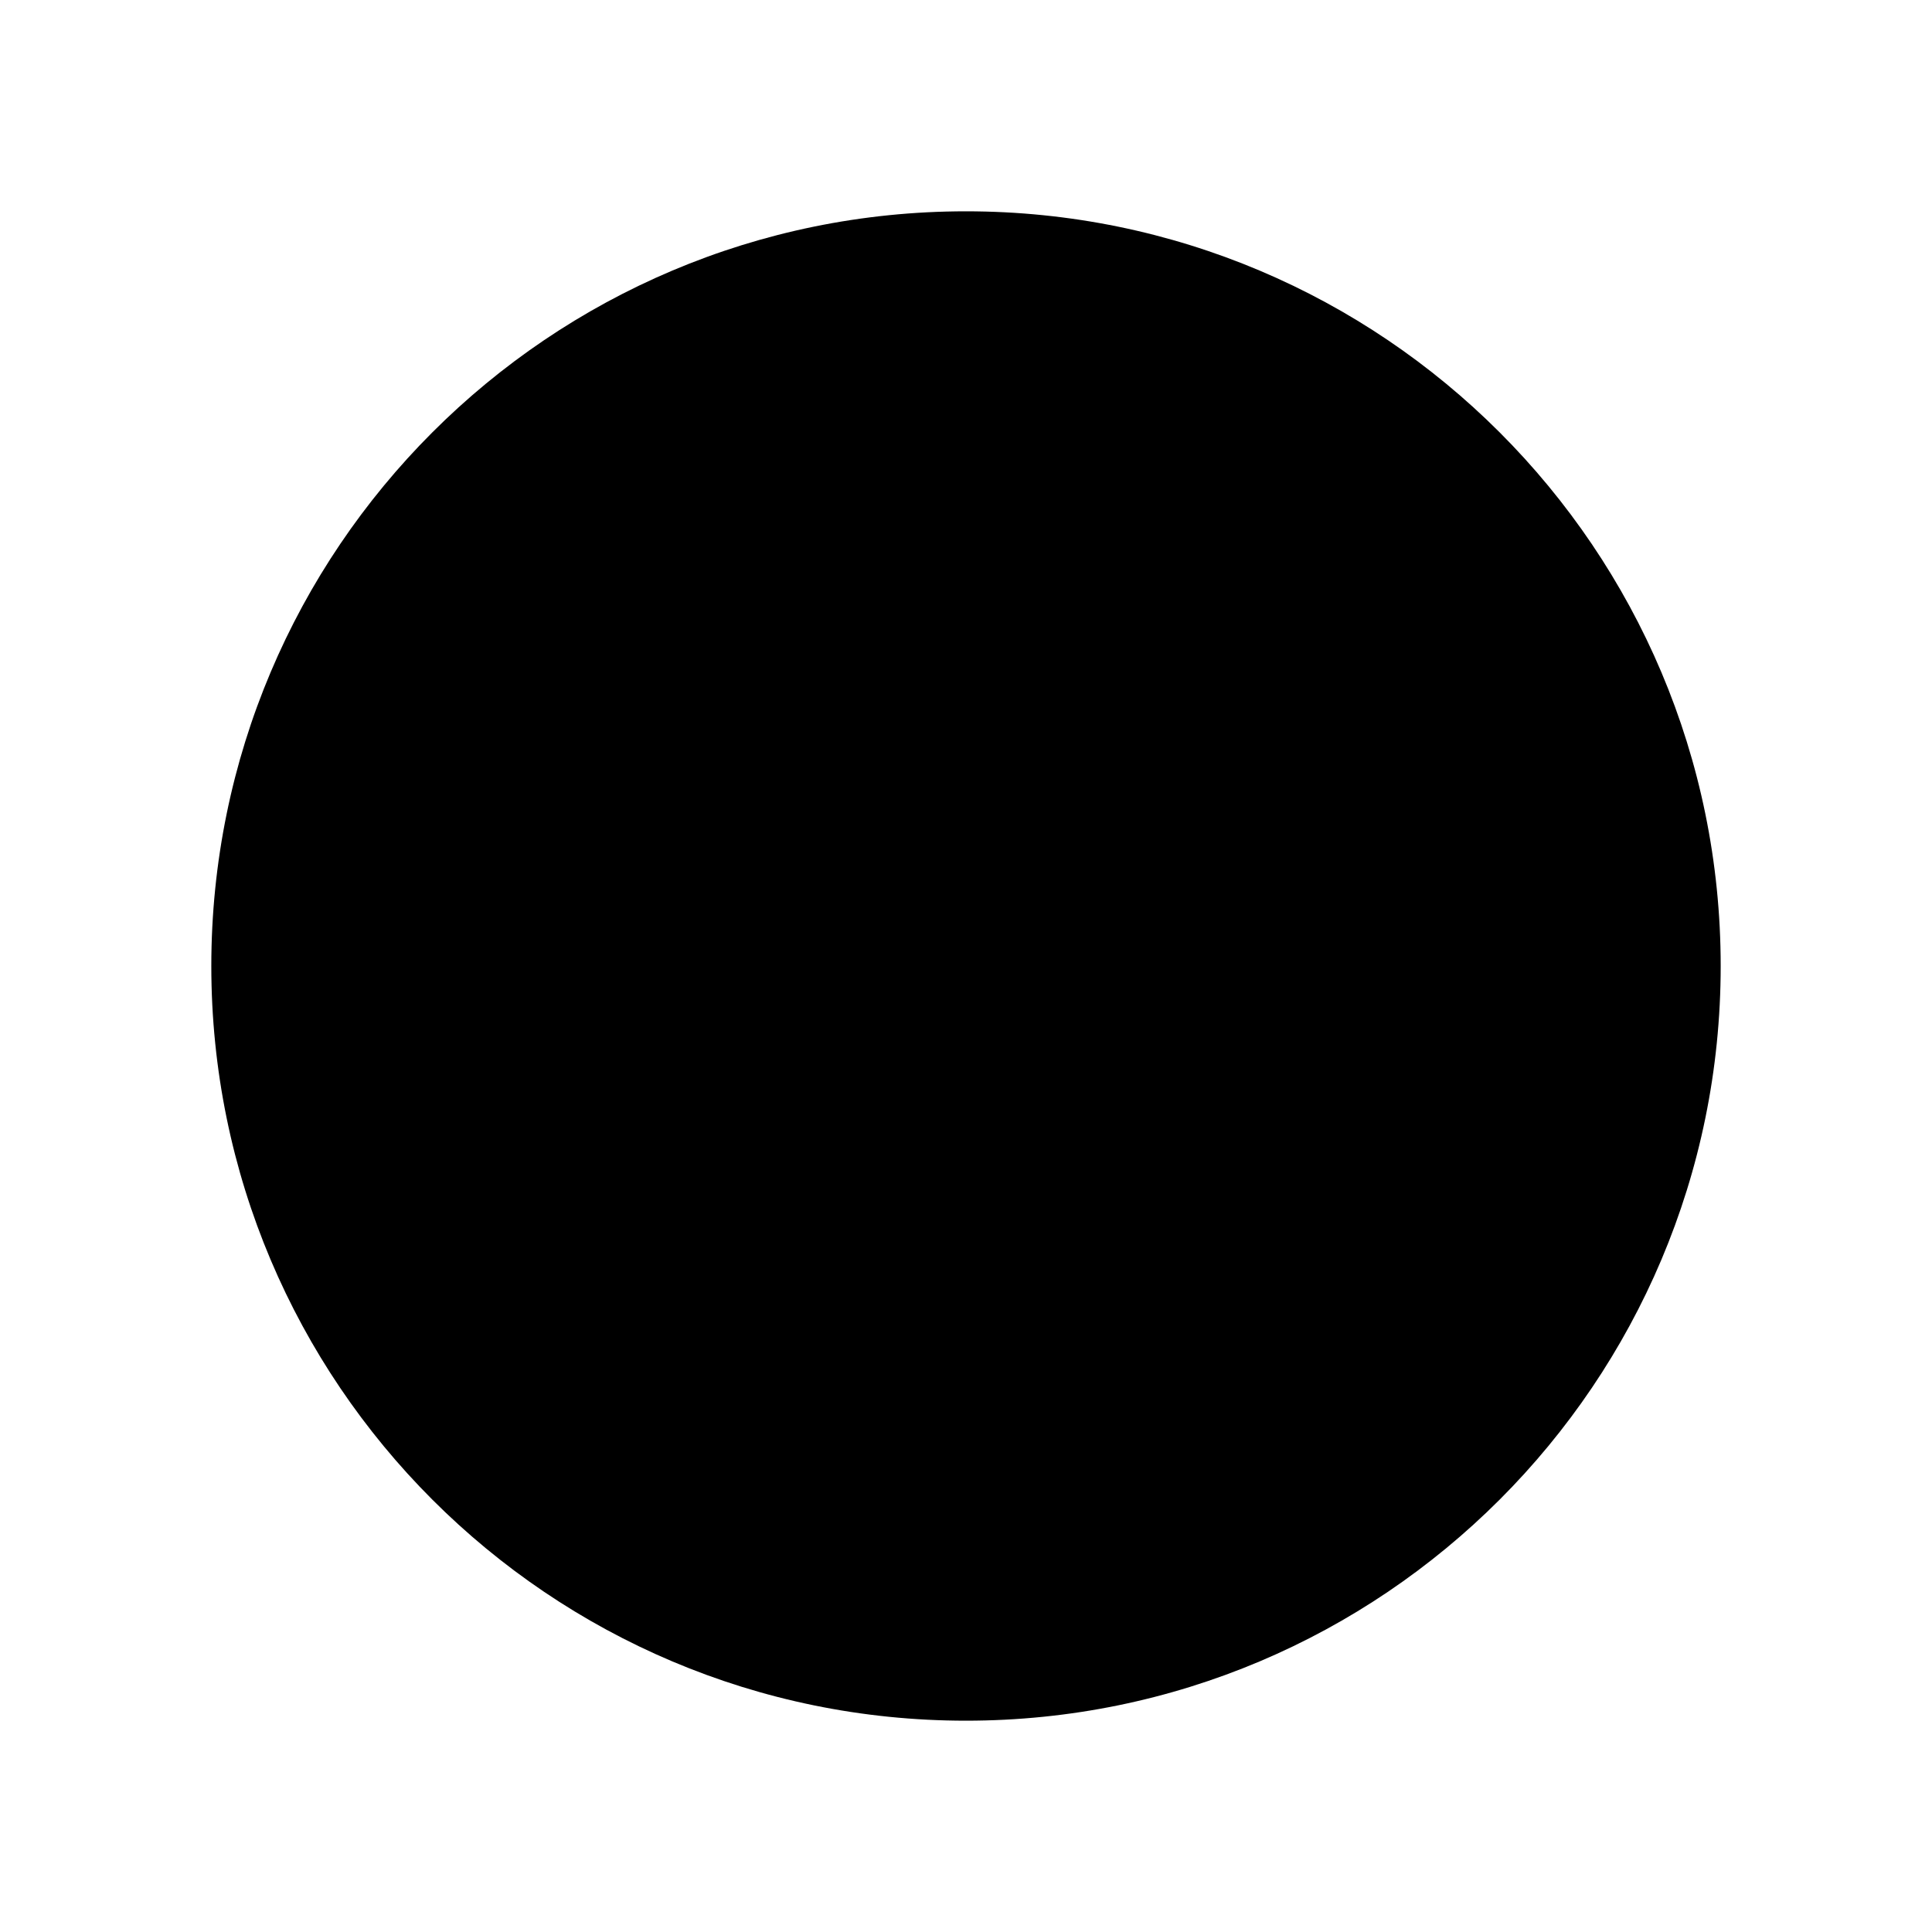
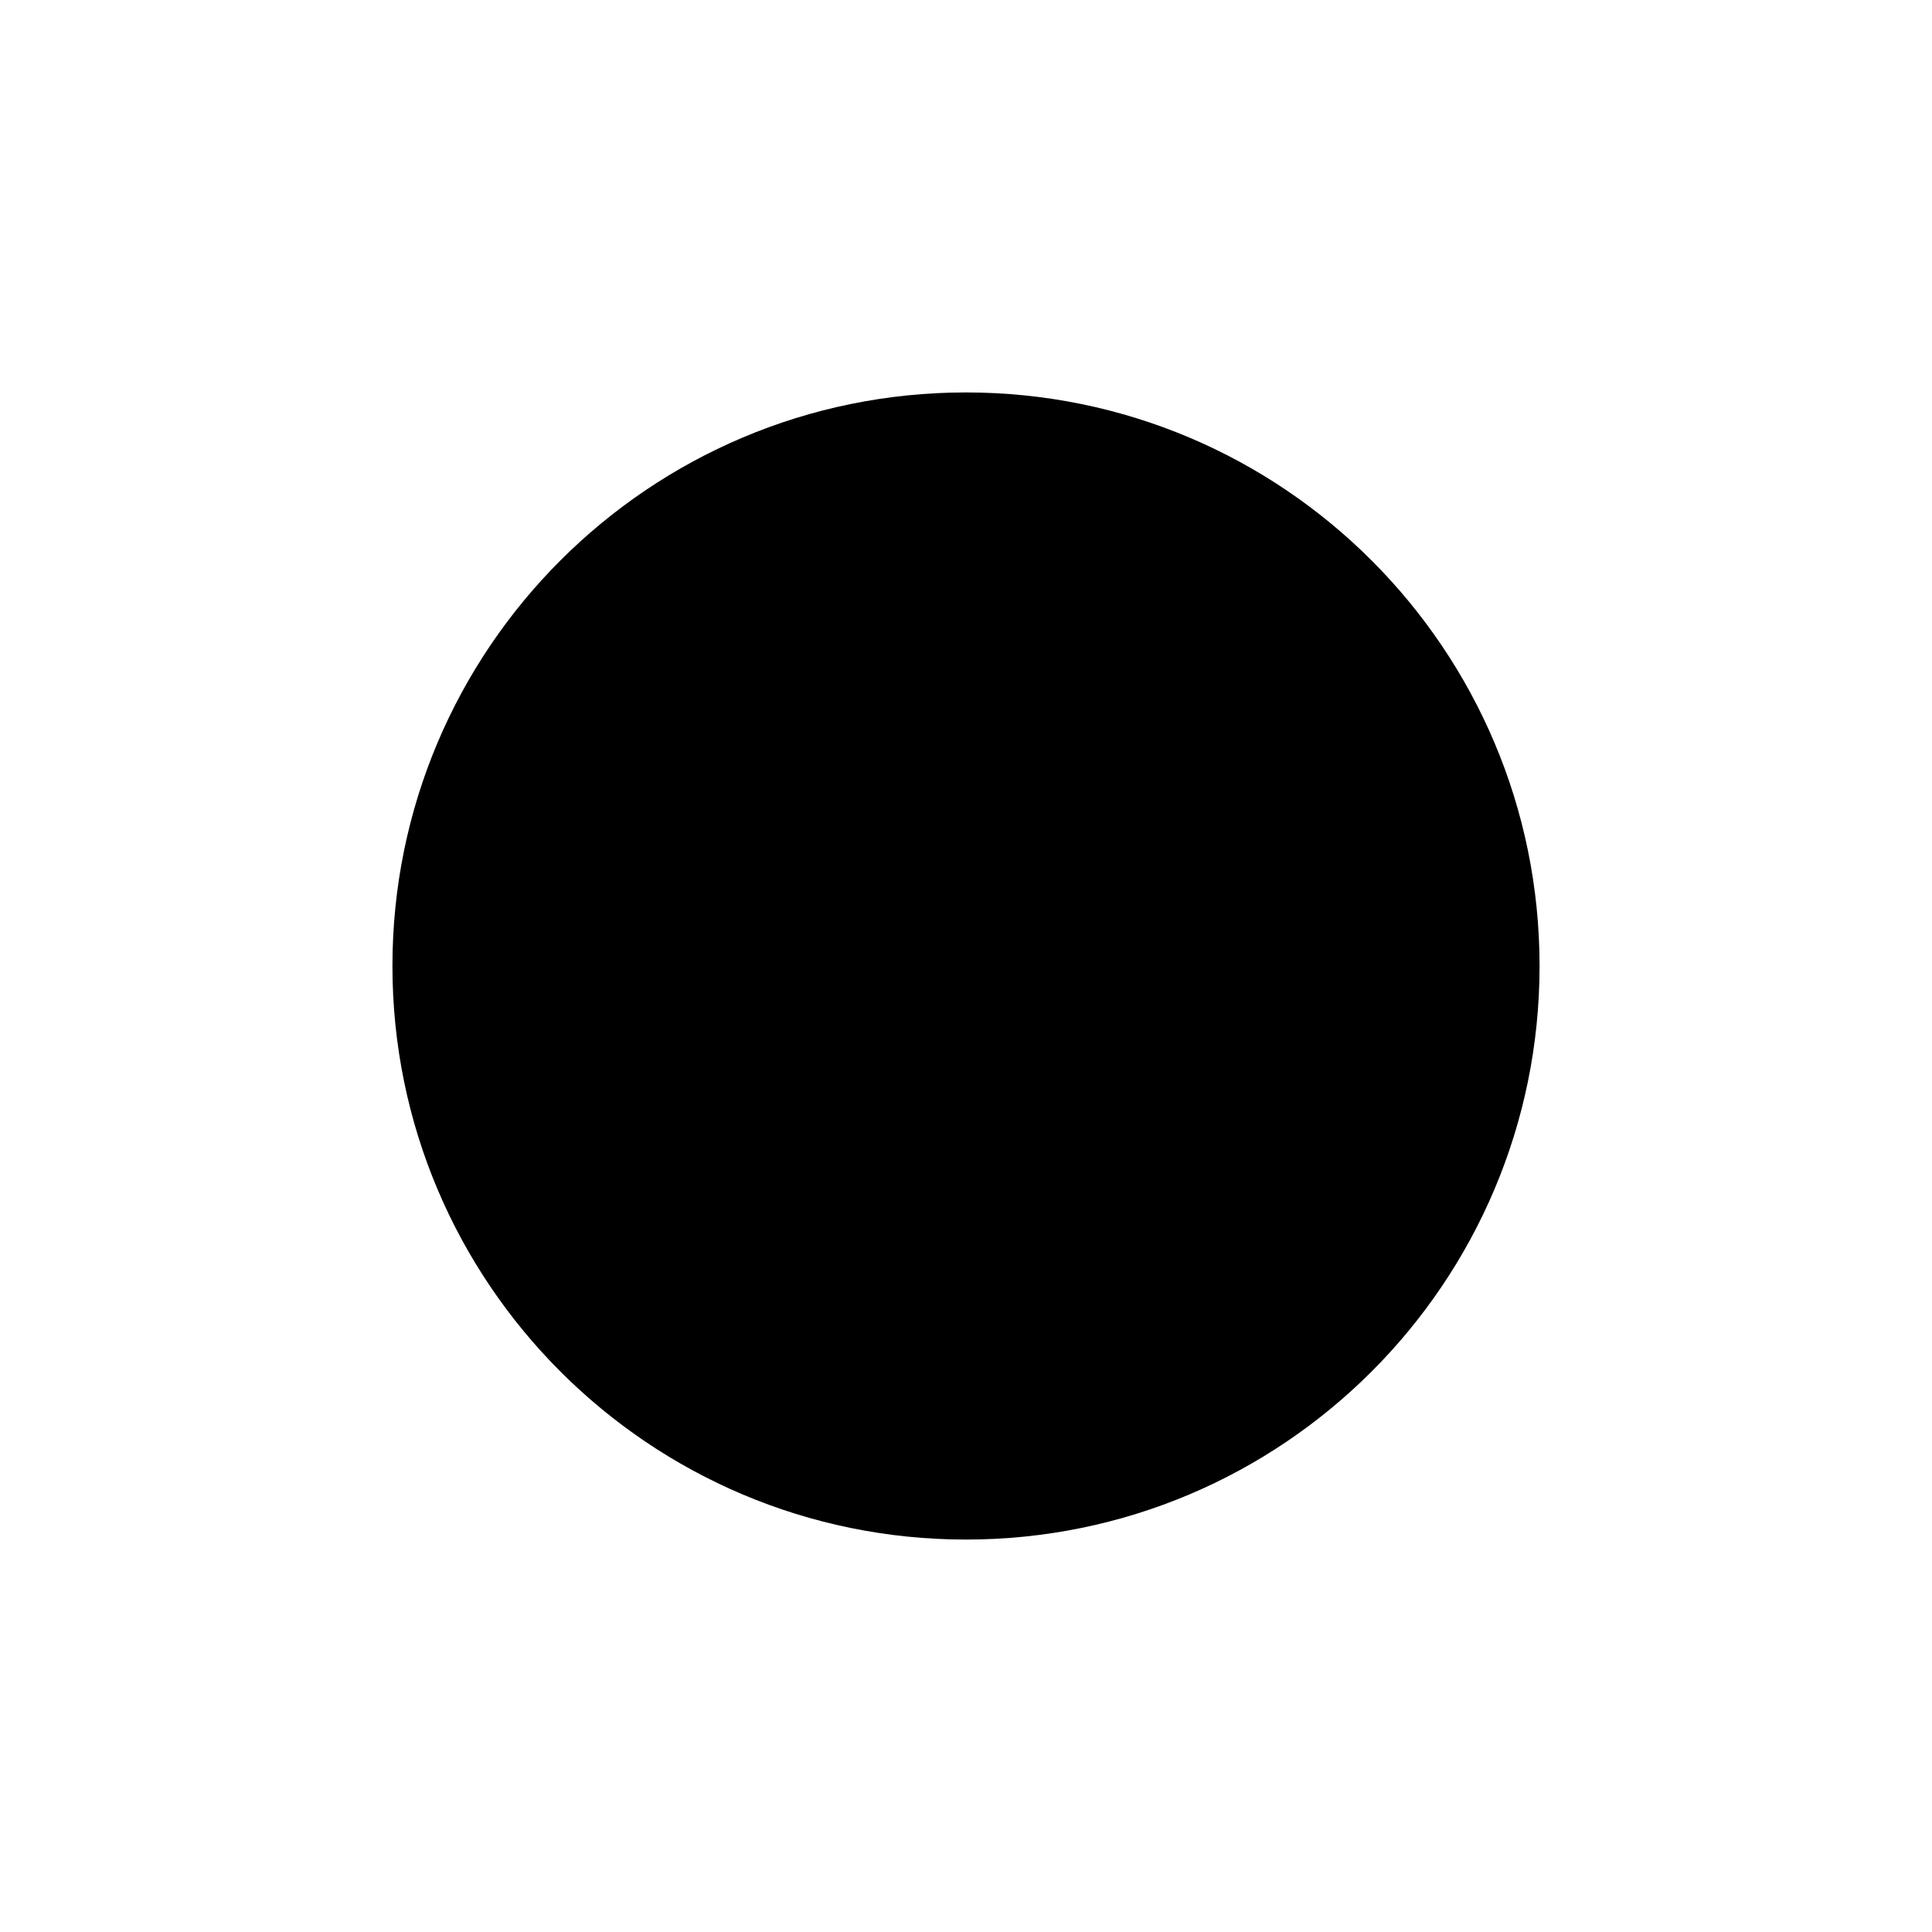
<svg xmlns="http://www.w3.org/2000/svg" width="16" height="16" viewBox="0 0 16 16" fill="none">
-   <circle cx="8" cy="8" r="6.25" fill="black" />
+   <circle cx="8" cy="8" r="4.75" fill="black" />
</svg>
